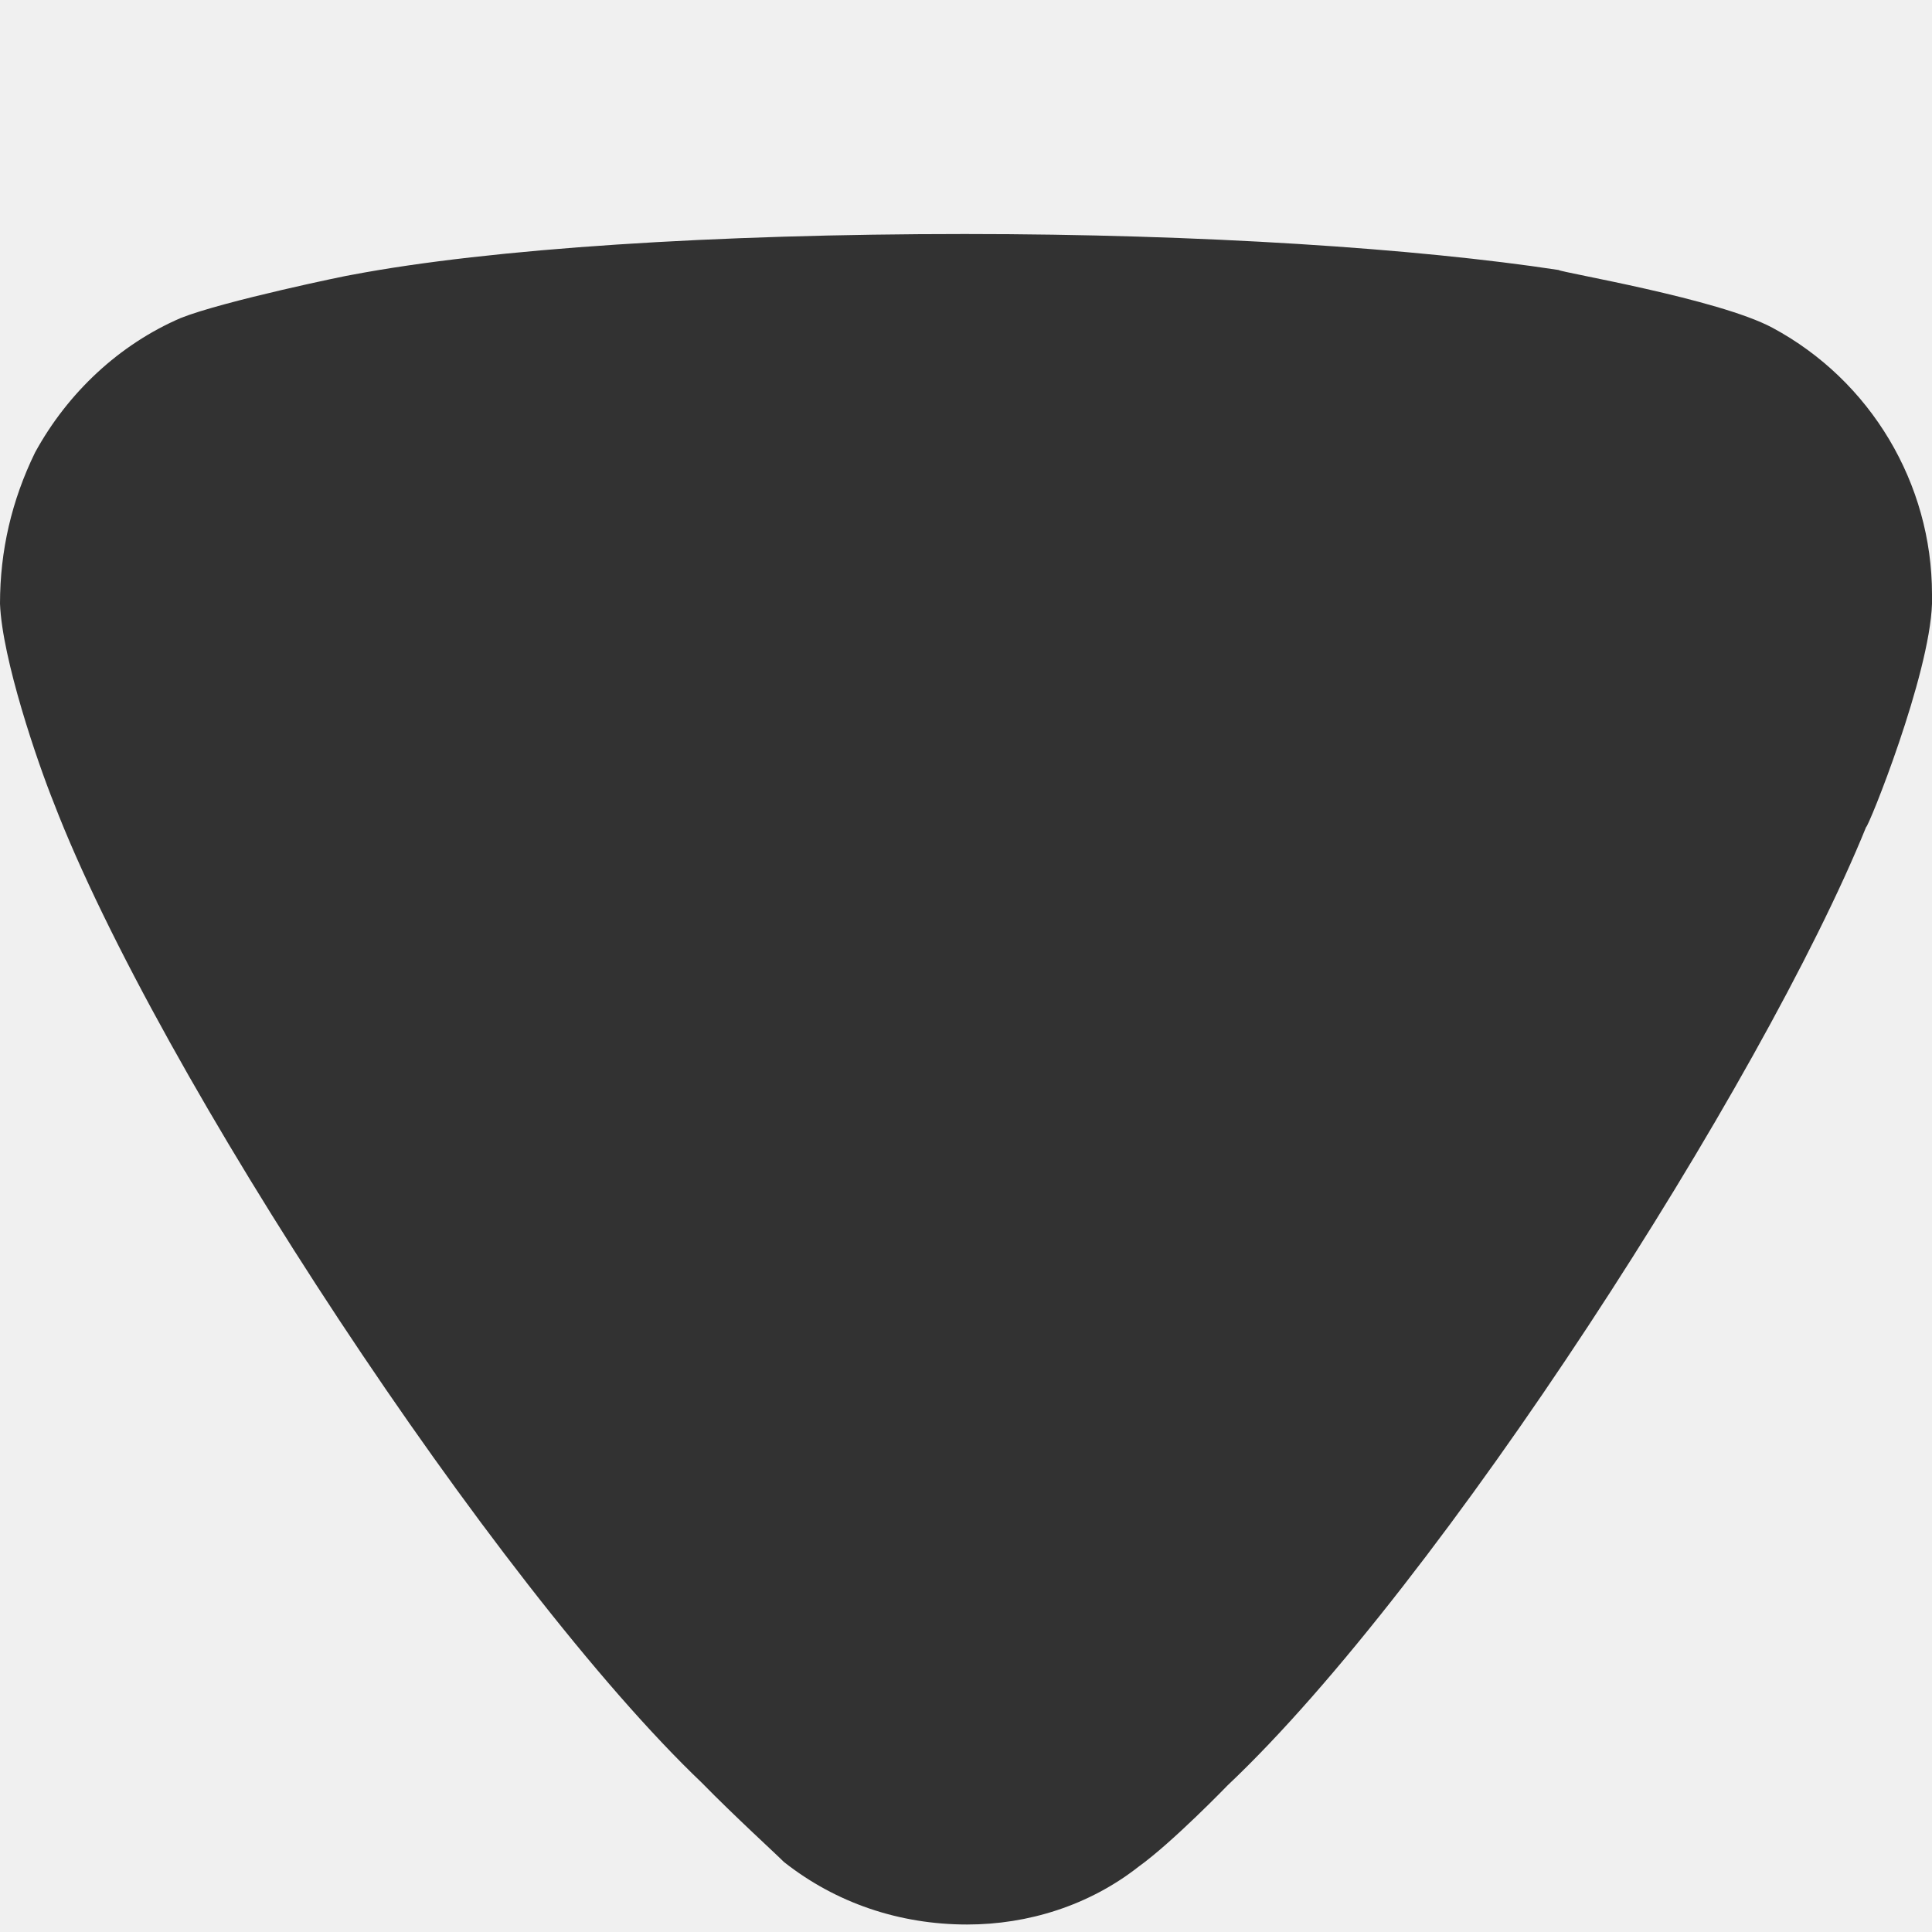
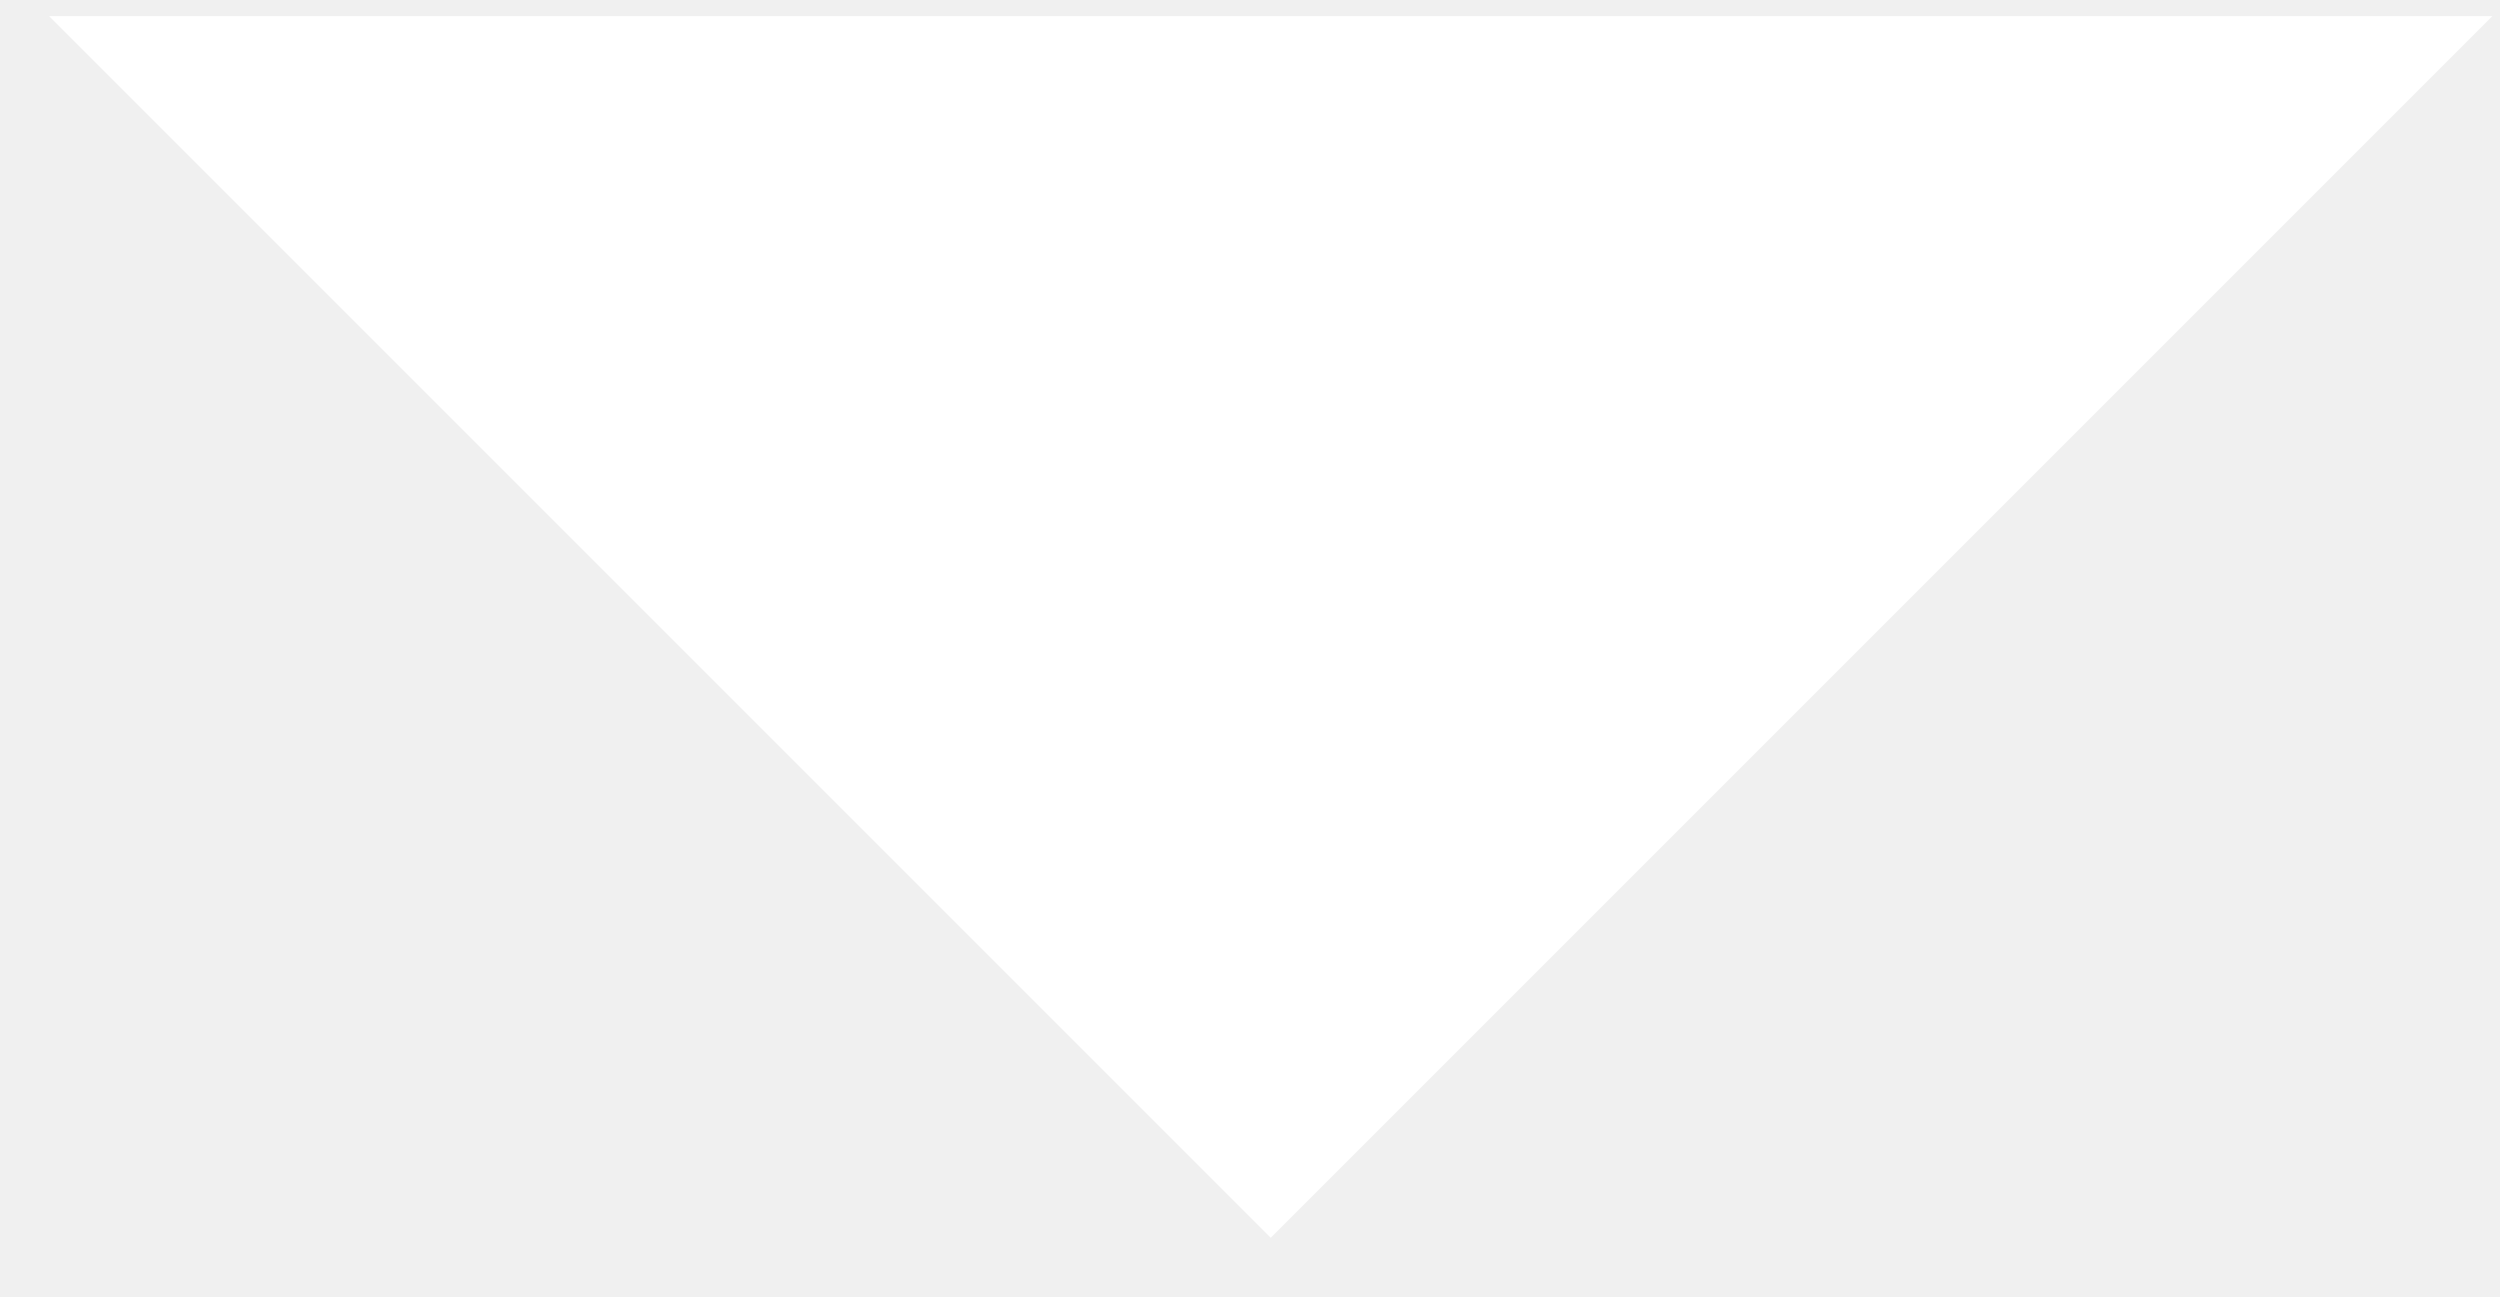
- <svg xmlns="http://www.w3.org/2000/svg" width="8" height="8" viewBox="0 0 8 8" fill="none">
-   <path d="M3.246 7.71C3.207 7.671 3.042 7.521 2.906 7.382C2.051 6.567 0.651 4.439 0.223 3.325C0.155 3.156 0.009 2.729 0 2.5C0 2.281 0.048 2.073 0.145 1.874C0.281 1.625 0.495 1.426 0.748 1.317C0.923 1.247 1.448 1.138 1.457 1.138C2.031 1.029 2.964 0.969 3.995 0.969C4.977 0.969 5.871 1.029 6.454 1.118C6.463 1.128 7.115 1.237 7.339 1.357C7.747 1.576 8 2.003 8 2.461V2.5C7.99 2.798 7.737 3.425 7.727 3.425C7.299 4.479 5.968 6.557 5.083 7.393C5.083 7.393 4.856 7.628 4.714 7.73C4.51 7.89 4.257 7.969 4.005 7.969C3.723 7.969 3.46 7.879 3.246 7.71Z" fill="#323232" />
+ <svg xmlns="http://www.w3.org/2000/svg" width="27" height="14" viewBox="0 0 27 14" fill="none">
+   <path d="M13.724 13.368L0.53 0.174H26.918L13.724 13.368Z" fill="white" />
</svg>
